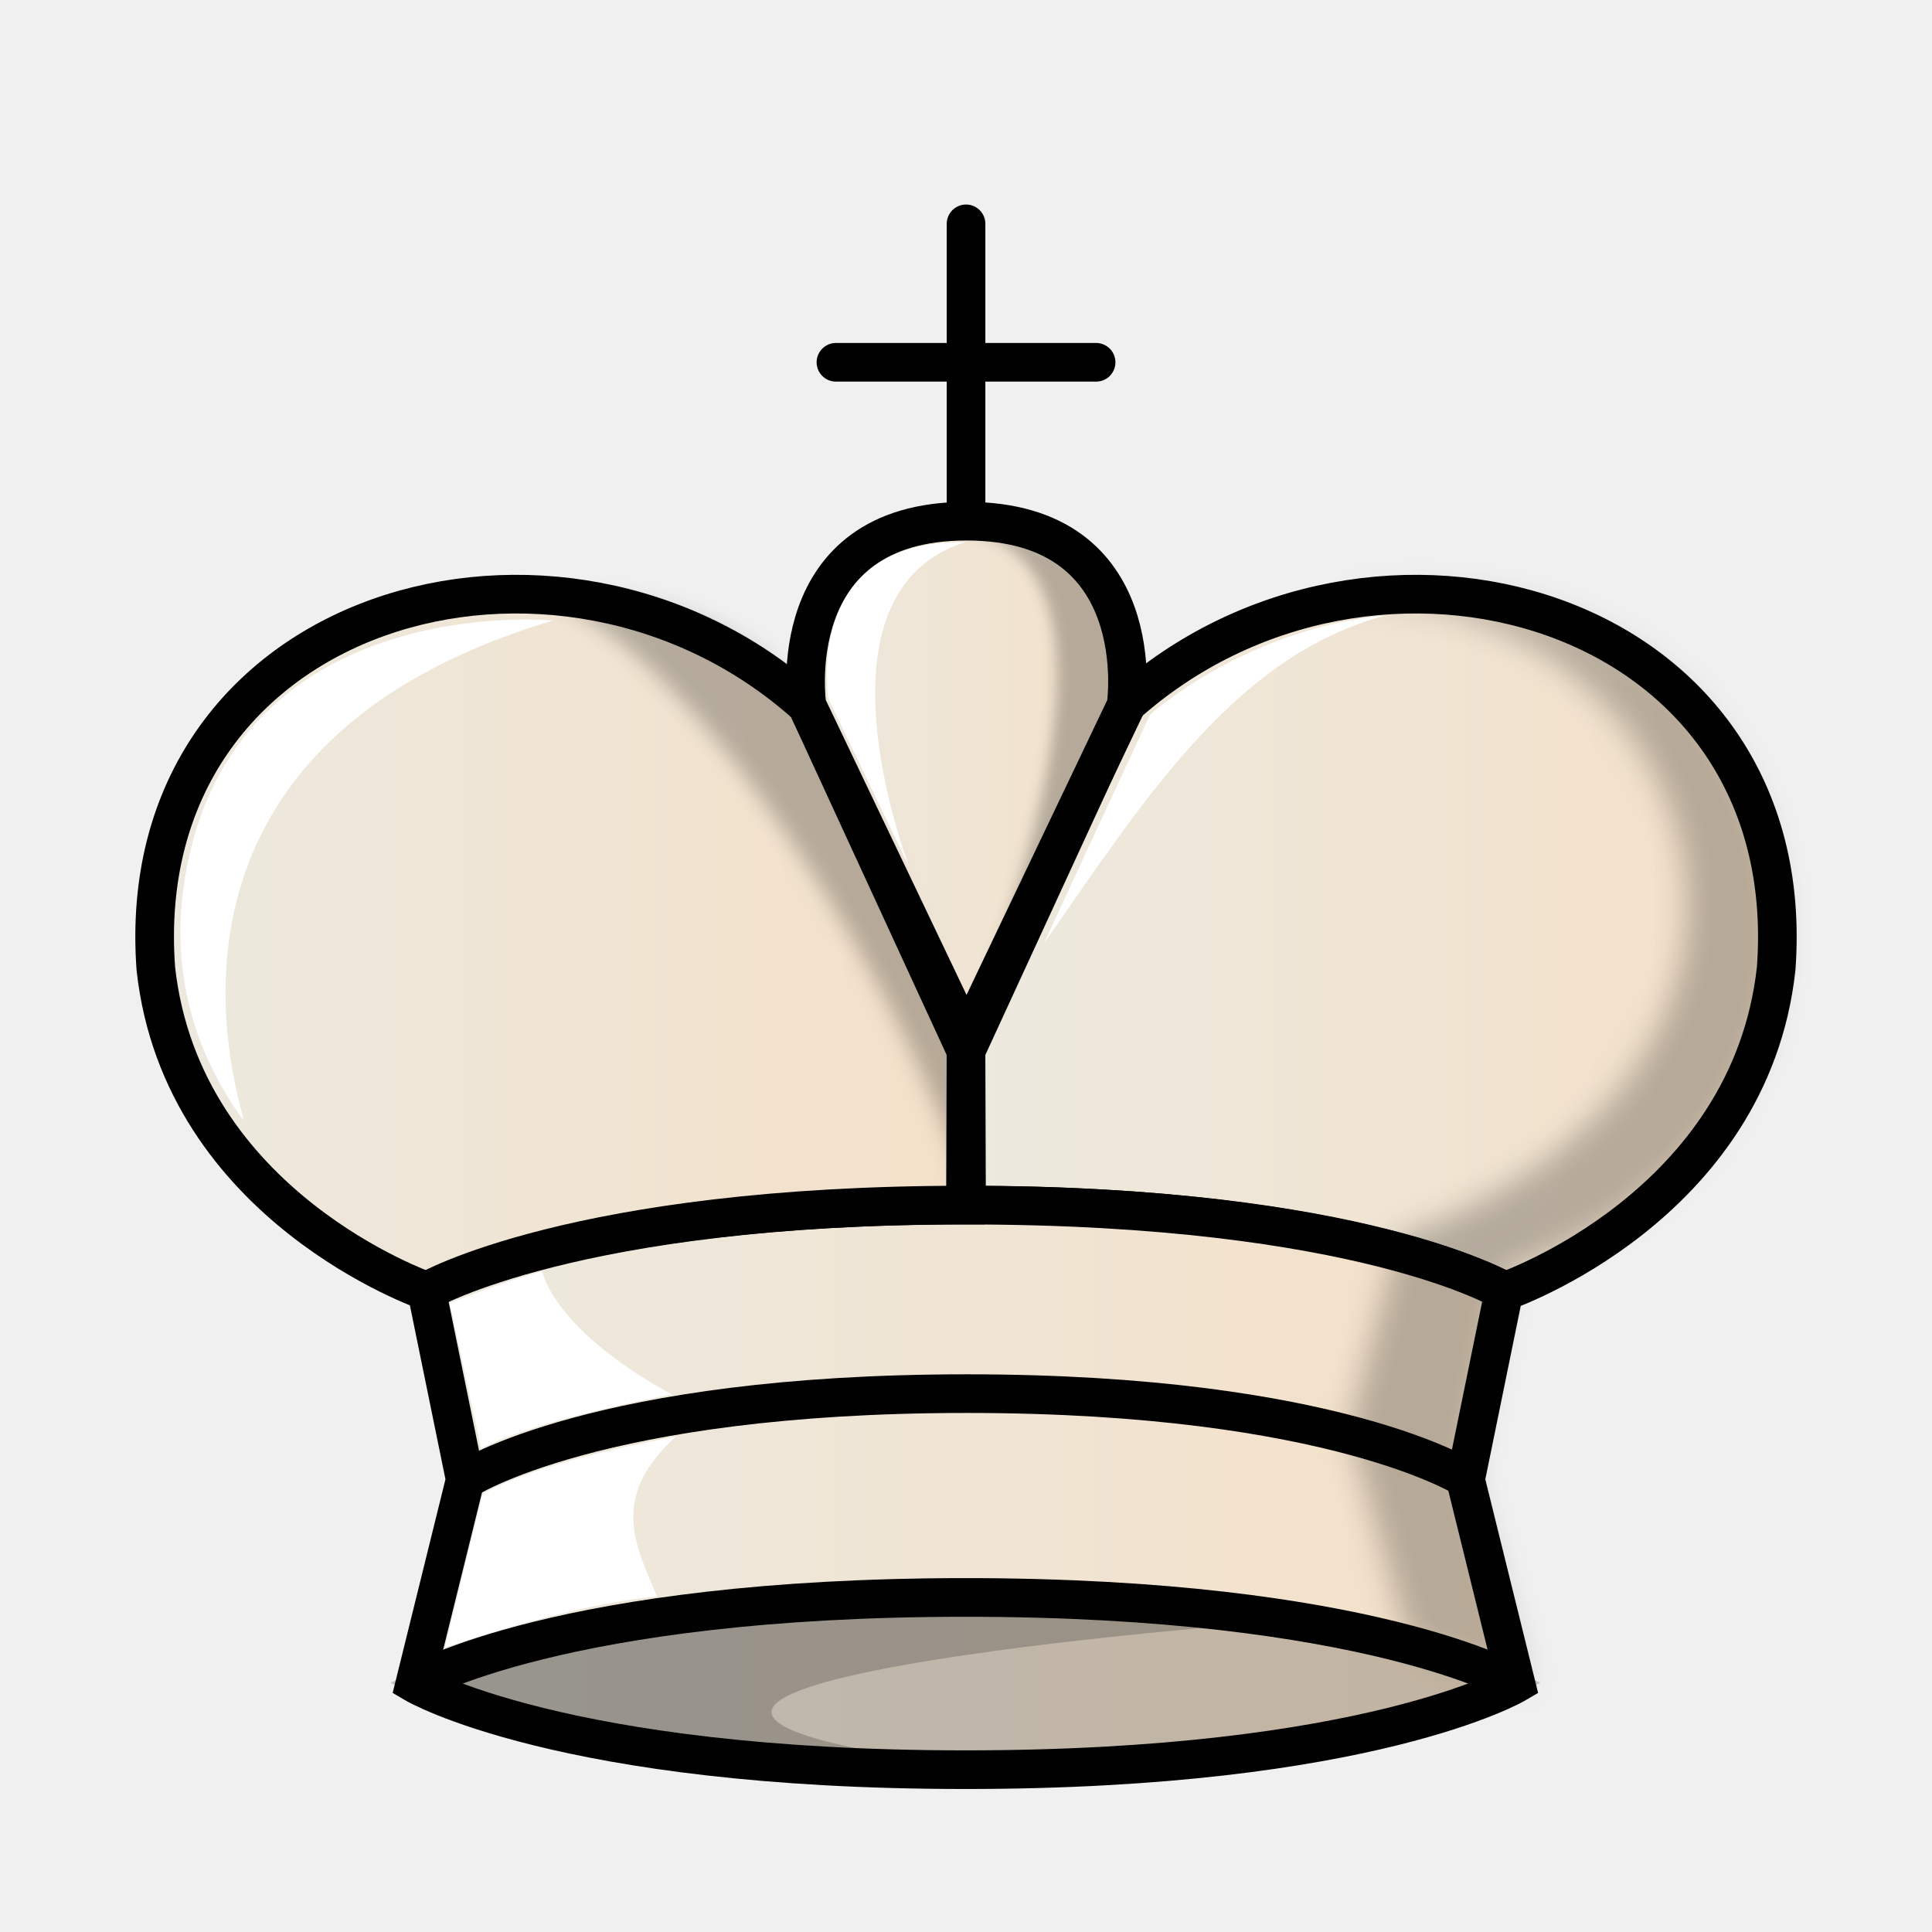
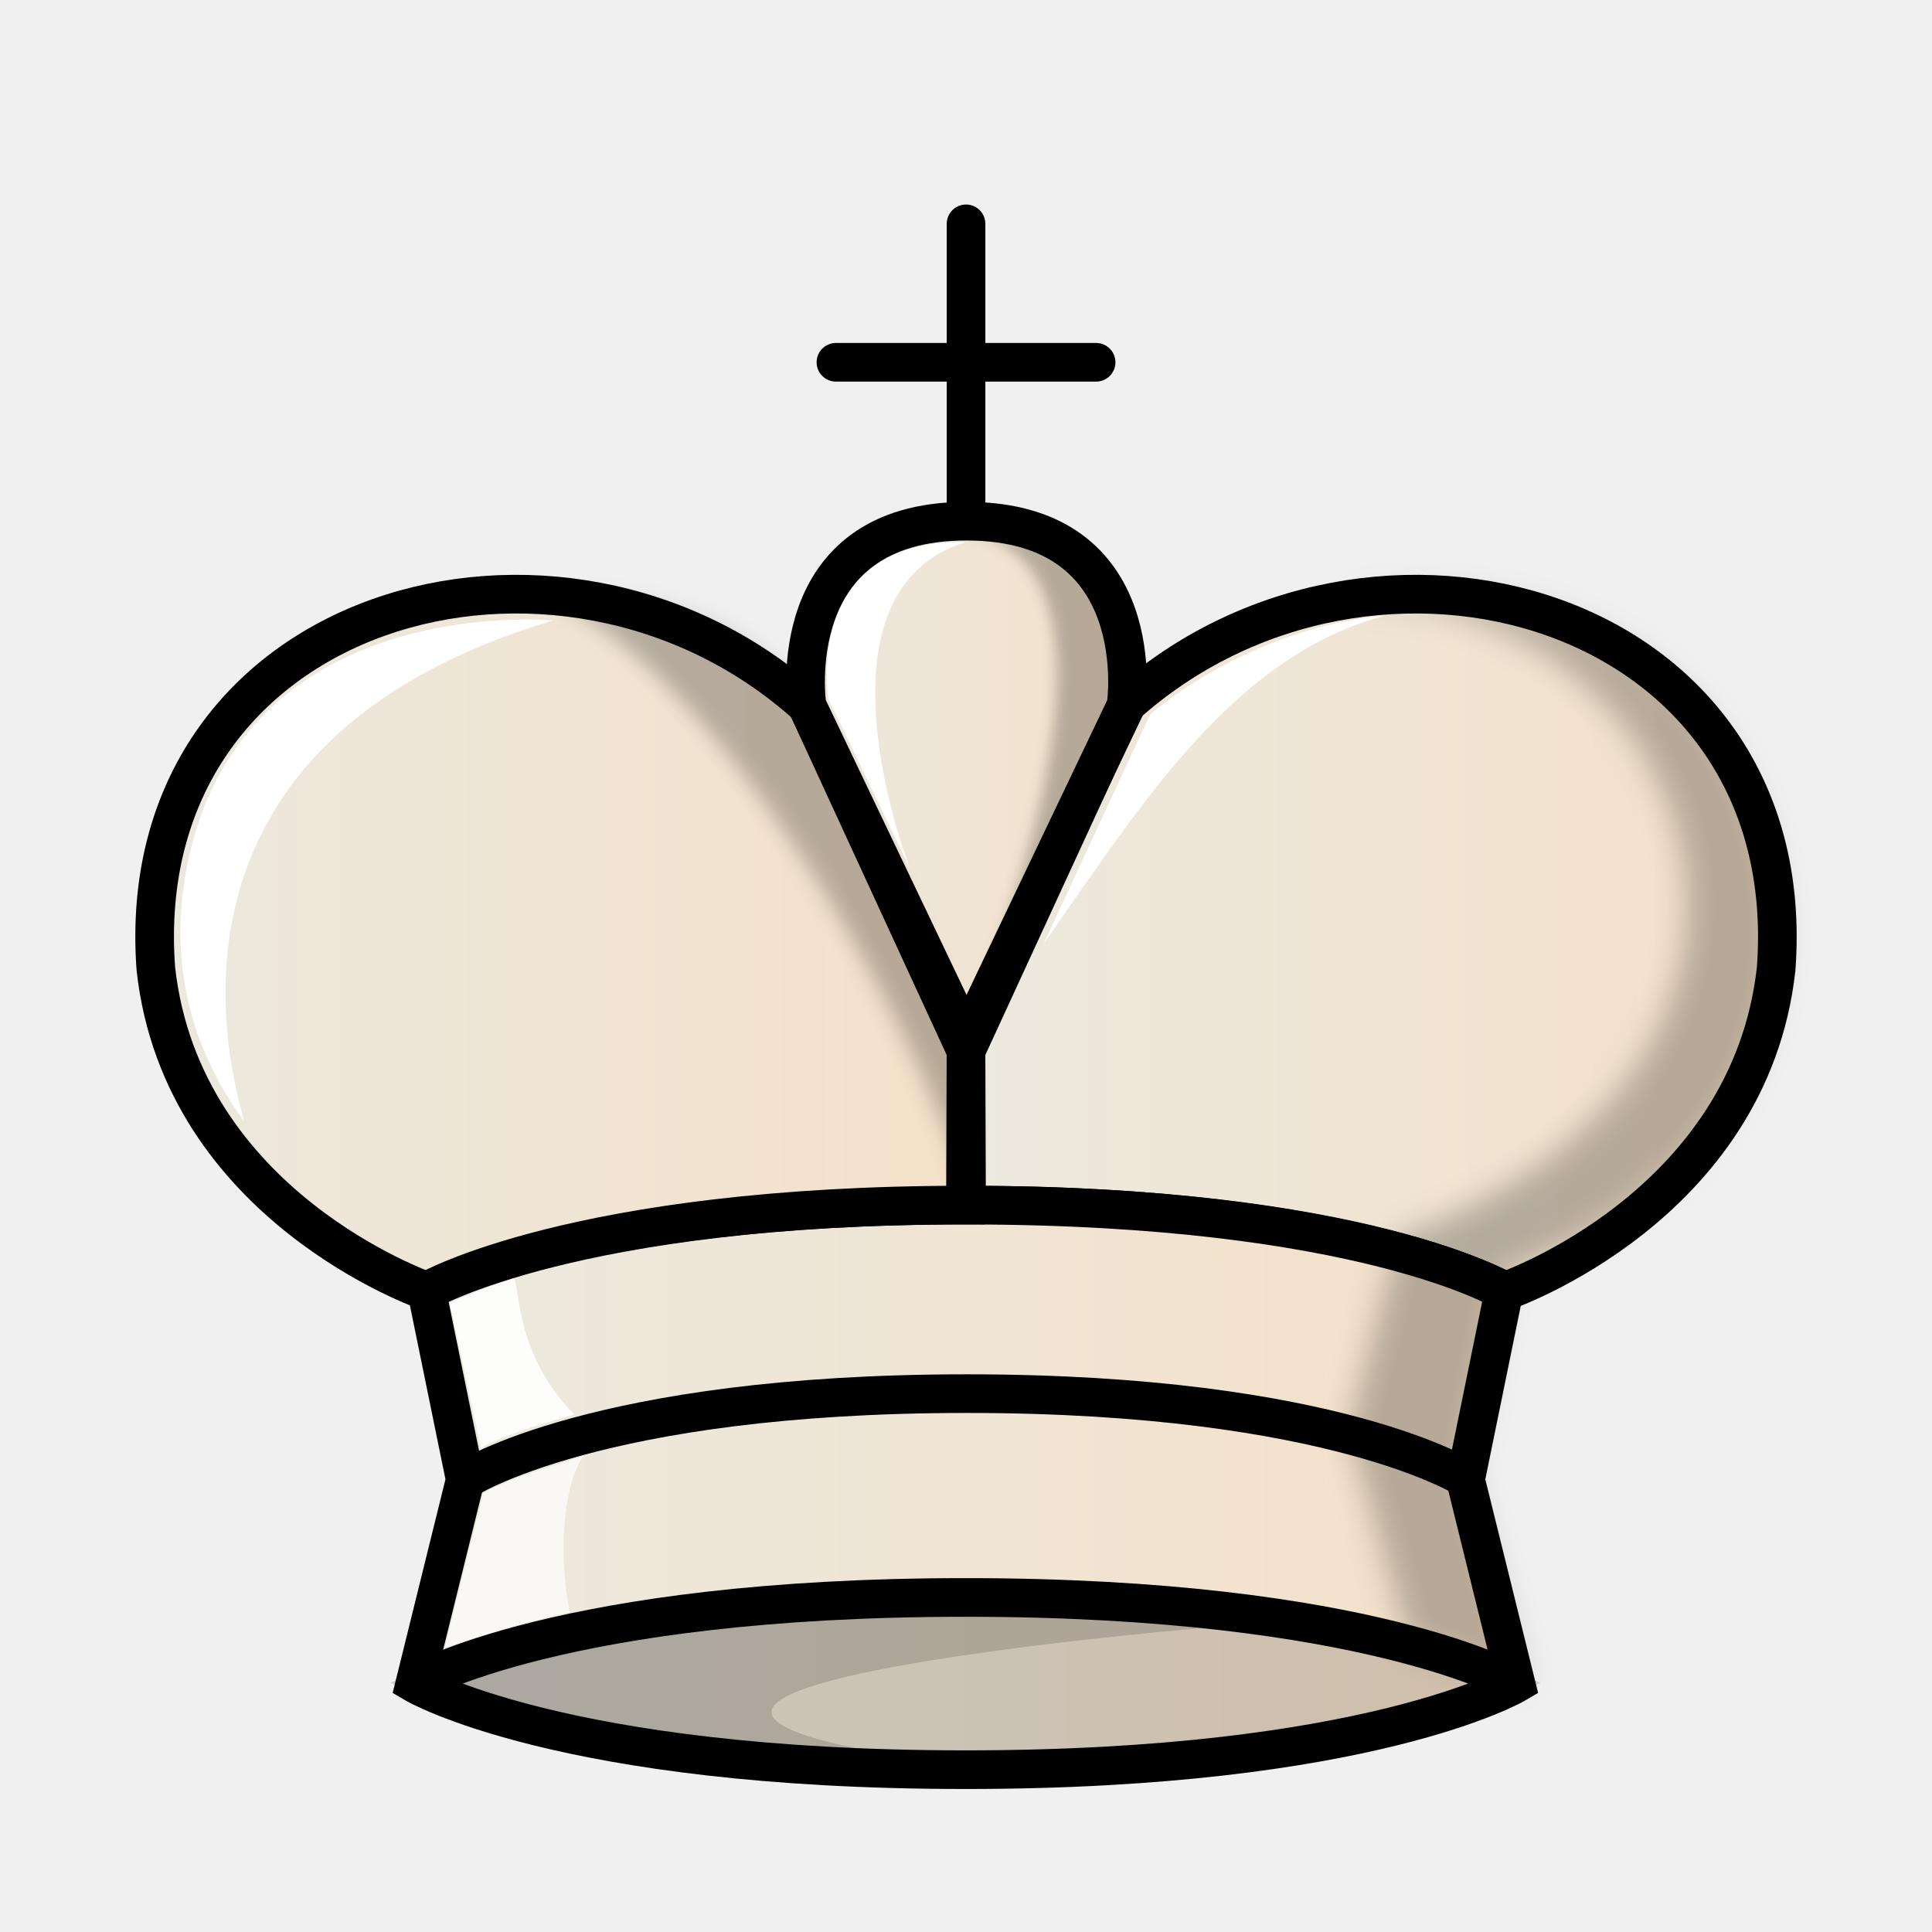
<svg xmlns="http://www.w3.org/2000/svg" xmlns:xlink="http://www.w3.org/1999/xlink" width="50mm" height="50mm" clip-rule="evenodd" fill-rule="evenodd" image-rendering="optimizeQuality" shape-rendering="geometricPrecision" text-rendering="geometricPrecision" version="1.1" viewBox="0 0 50 50">
  <defs>
    <linearGradient id="linearGradient2758" x1="-505.97" x2="-484.22" y1="-408.5" y2="-408.5" gradientTransform="matrix(1.0113 0 0 1.0008 536.2 433.25)" gradientUnits="userSpaceOnUse" xlink:href="#linearGradient1643" />
    <linearGradient id="linearGradient1643" x1="9.241" x2="40.761" y1="27.266" y2="27.266" gradientTransform="matrix(.98495 0 0 .98605 .37559 .64119)" gradientUnits="userSpaceOnUse">
      <stop stop-color="#ece9df" offset="0" />
      <stop stop-color="#f4e0c8" offset="1" />
    </linearGradient>
    <linearGradient id="linearGradient2760" x1="-520.15" x2="-490.84" y1="-394.44" y2="-394.44" gradientTransform="matrix(1.0113 0 0 1.0008 536.2 433.25)" gradientUnits="userSpaceOnUse" xlink:href="#linearGradient1643" />
    <linearGradient id="linearGradient2762" x1="-526.74" x2="-504.98" y1="-408.5" y2="-408.5" gradientTransform="matrix(1.0113 0 0 1.0008 536.2 433.25)" gradientUnits="userSpaceOnUse" xlink:href="#linearGradient1643" />
    <filter id="filter1644-2" x="-.085" y="-.033" width="1.169" height="1.067" color-interpolation-filters="sRGB">
      <feGaussianBlur stdDeviation="0.392" />
    </filter>
    <linearGradient id="linearGradient2764" x1="-510.08" x2="-500.85" y1="-412.72" y2="-412.72" gradientTransform="matrix(1.0113 0 0 1.0008 536.2 433.25)" gradientUnits="userSpaceOnUse" xlink:href="#linearGradient1643" />
    <filter id="filter1894-1" x="-.102" y="-.031" width="1.205" height="1.062" color-interpolation-filters="sRGB">
      <feGaussianBlur stdDeviation="0.172" />
    </filter>
    <filter id="filter1898-0" x="-.058" y="-.041" width="1.117" height="1.081" color-interpolation-filters="sRGB">
      <feGaussianBlur stdDeviation="0.258" />
    </filter>
  </defs>
  <g clip-rule="evenodd" shape-rendering="geometricPrecision">
    <g stroke="#000">
      <path d="m29.116 18.256c6.387-5.741 17.544-2.606 16.851 6.812-0.679 6.17-7.013 8.347-7.013 8.347s-3.827-2.228-13.94-2.228l-0.014-3.993z" fill="url(#linearGradient2758)" fill-rule="evenodd" />
      <path d="m37.927 38.295 1.304 5.276s-3.779 2.228-14.247 2.228c-10.468-2e-4 -14.247-2.228-14.247-2.228l1.304-5.276-0.997-4.878s3.645-2.228 13.941-2.228c10.295-9e-5 13.939 2.228 13.939 2.228z" fill="url(#linearGradient2760)" fill-rule="evenodd" />
      <path d="m10.738 43.57s3.779-2.228 14.248-2.228c10.469-8e-5 14.248 2.228 14.248 2.228" fill="none" image-rendering="optimizeQuality" />
      <path d="m12.042 38.295s3.394-2.228 12.978-2.228c9.584-9e-5 12.977 2.228 12.977 2.228" fill="none" image-rendering="optimizeQuality" />
    </g>
    <g fill-rule="evenodd">
      <path d="m20.884 18.256c-6.387-5.741-17.544-2.606-16.851 6.812 0.679 6.17 7.013 8.347 7.013 8.347s3.827-2.228 13.94-2.228l0.014-3.993z" fill="url(#linearGradient2762)" stroke="#000" />
      <path d="m21.634 9.376h6.733m-3.366-3.583v7.981" fill="#59917a" image-rendering="optimizeQuality" stroke="#000" stroke-linecap="round" stroke-linejoin="round" />
      <path transform="matrix(1.0113 0 0 1.0008 536.2 433.25)" d="m-494.08-417.53c-0.555 4e-3 -1.133 0.051-1.732 0.146 9.088-0.224 13.443 11.958 1.394 16.485l-1.272 4.958 1.526 5.482 2.961 1.105-1.489-5.468 0.987-5.207s6.273-1.782 6.934-7.821c0.506-4.624-2.547-9.727-9.309-9.679z" filter="url(#filter1644-2)" image-rendering="optimizeQuality" opacity=".25" style="mix-blend-mode:normal" />
      <path d="m20.884 18.256 4.13 8.653 4.13-8.653s0.703-4.768-4.13-4.768c-4.833 0-4.13 4.768-4.13 4.768z" fill="url(#linearGradient2764)" image-rendering="optimizeQuality" stroke="#000" stroke-linejoin="round" />
      <path transform="matrix(1.0113 0 0 1.0008 536.2 433.25)" d="m-505.48-419.2c4.757 0.97 0.867 10.52 0.016 13.186 0.024 0.025 3.078-5.404 4.02-8.913 0.089-4.505-3.867-4.393-4.036-4.273z" filter="url(#filter1894-1)" image-rendering="optimizeQuality" opacity=".25" style="mix-blend-mode:normal" />
      <path transform="matrix(1.0113 0 0 1.0008 536.2 433.25)" d="m-505.49-402.26-9.1e-4 -0.075c9.1e-4 0.075 0.016-3.395 0.016-3.395s-2.681-6.896-4.052-8.914c-1.333-1.964-3.778-2.929-6.565-2.784 3.972 1.765 8.937 10.029 10.602 15.169z" filter="url(#filter1898-0)" image-rendering="optimizeQuality" opacity=".25" style="mix-blend-mode:normal" />
    </g>
  </g>
  <g fill="#fff">
-     <path d="m12.493 38.639c0.103 0.017 1.012-0.719 4.998-1.46-1.734 1.585-1.036 2.818-0.487 4.139 0 0-1.948 0.12-5.487 1.32z" />
-     <path d="m12.449 37.485c0.089-0.025 1.031-0.645 4.938-1.397-3.105-1.702-3.353-3.184-3.353-3.184s-0.669 0.145-2.394 0.816z" />
    <path d="m6.298 28.991c-1.196-1.647-2.011-3.85-1.446-6.636 1.437-7.074 9.457-6.296 9.457-6.296-11.595 3.468-7.872 12.962-8.011 12.932z" />
    <path d="m23.554 22.489-2.114-4.402s-0.691-4.12 3.54-4.056c-4.213 1.331-1.427 8.459-1.427 8.459z" />
    <path d="m27.011 24.423 2.752-5.929s2.447-2.224 6.116-2.571c-3.947 1.032-6.33 4.875-8.868 8.5z" />
  </g>
-   <path d="m25.302 41.388c-10.311 1e-4 -14.564 2.183-14.564 2.183s4.253 2.183 14.564 2.183h0.021c-15.441-1.99 7.315-3.803 8.284-3.811-2.173-0.316-4.917-0.554-8.305-0.554z" clip-rule="evenodd" fill-rule="evenodd" image-rendering="optimizeQuality" opacity=".2" shape-rendering="geometricPrecision" />
-   <path d="m24.985 45.76c-9.241 8e-5 -13.744-2.209-13.744-2.209s4.503-2.209 13.744-2.209c9.241-8e-5 13.744 2.209 13.744 2.209s-4.503 2.209-13.744 2.209z" clip-rule="evenodd" fill-rule="evenodd" image-rendering="optimizeQuality" opacity=".2" shape-rendering="geometricPrecision" stroke="#000" />
+   <g clip-rule="evenodd" fill-rule="evenodd" shape-rendering="geometricPrecision">
+     <path d="m25.302 41.388c-10.311 1e-4 -14.564 2.183-14.564 2.183s4.253 2.183 14.564 2.183h0.021c-15.441-1.99 7.315-3.803 8.284-3.811-2.173-0.316-4.917-0.554-8.305-0.554z" image-rendering="optimizeQuality" opacity=".2" style="opacity:.15" />
+     <path d="m24.985 45.76c-9.241 8e-5 -13.744-2.209-13.744-2.209s4.503-2.209 13.744-2.209c9.241-8e-5 13.744 2.209 13.744 2.209s-4.503 2.209-13.744 2.209z" image-rendering="optimizeQuality" opacity=".2" stroke="#000" style="opacity:.15" />
+     <path d="m12.513 38.633c0.85-0.45 1.729-0.643 2.593-0.962-0.588 0.841-0.634 2.724-0.357 4.062 0 0-0.892 0.124-3.232 0.904z" fill="#fff" image-rendering="optimizeQuality" opacity=".7" />
+     <path d="m12.449 37.485s0.301-0.288 2.416-0.877c-1.591-1.601-1.4-3.446-1.575-3.516-0.567 0.168-1.112 0.389-1.65 0.627z" fill="#ffffff" image-rendering="optimizeQuality" opacity=".9" />
+   </g>
</svg>
